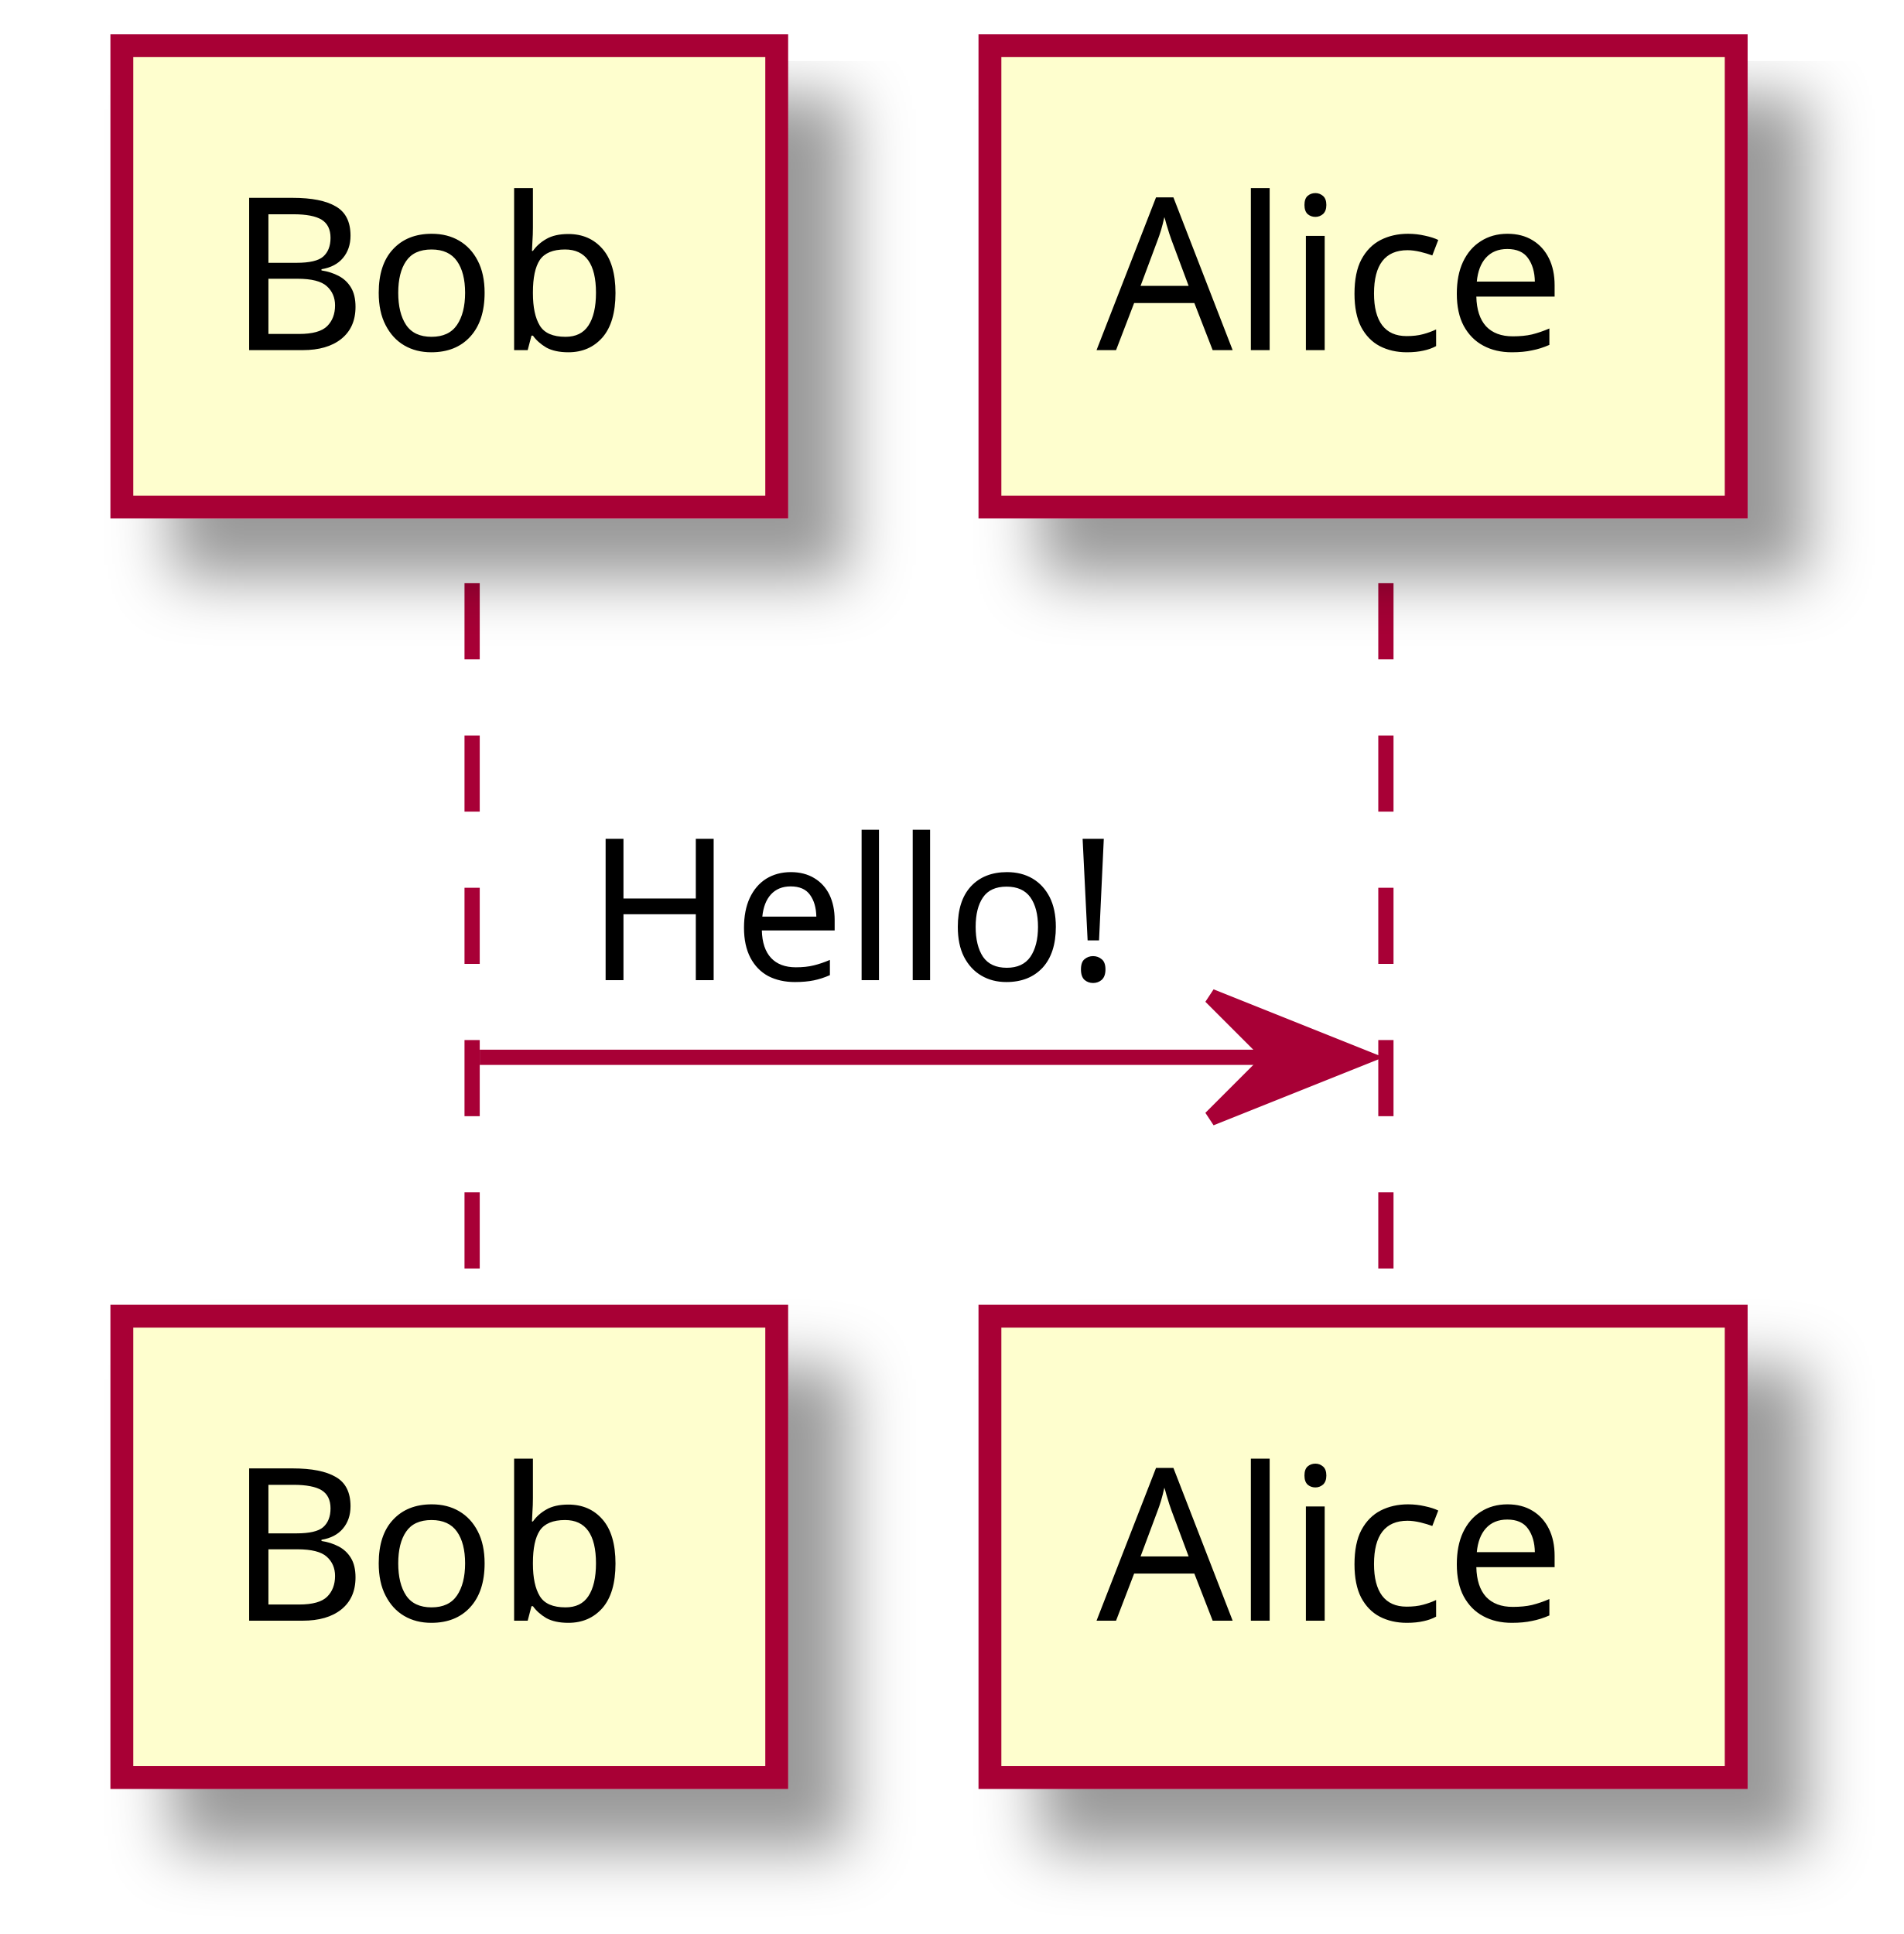
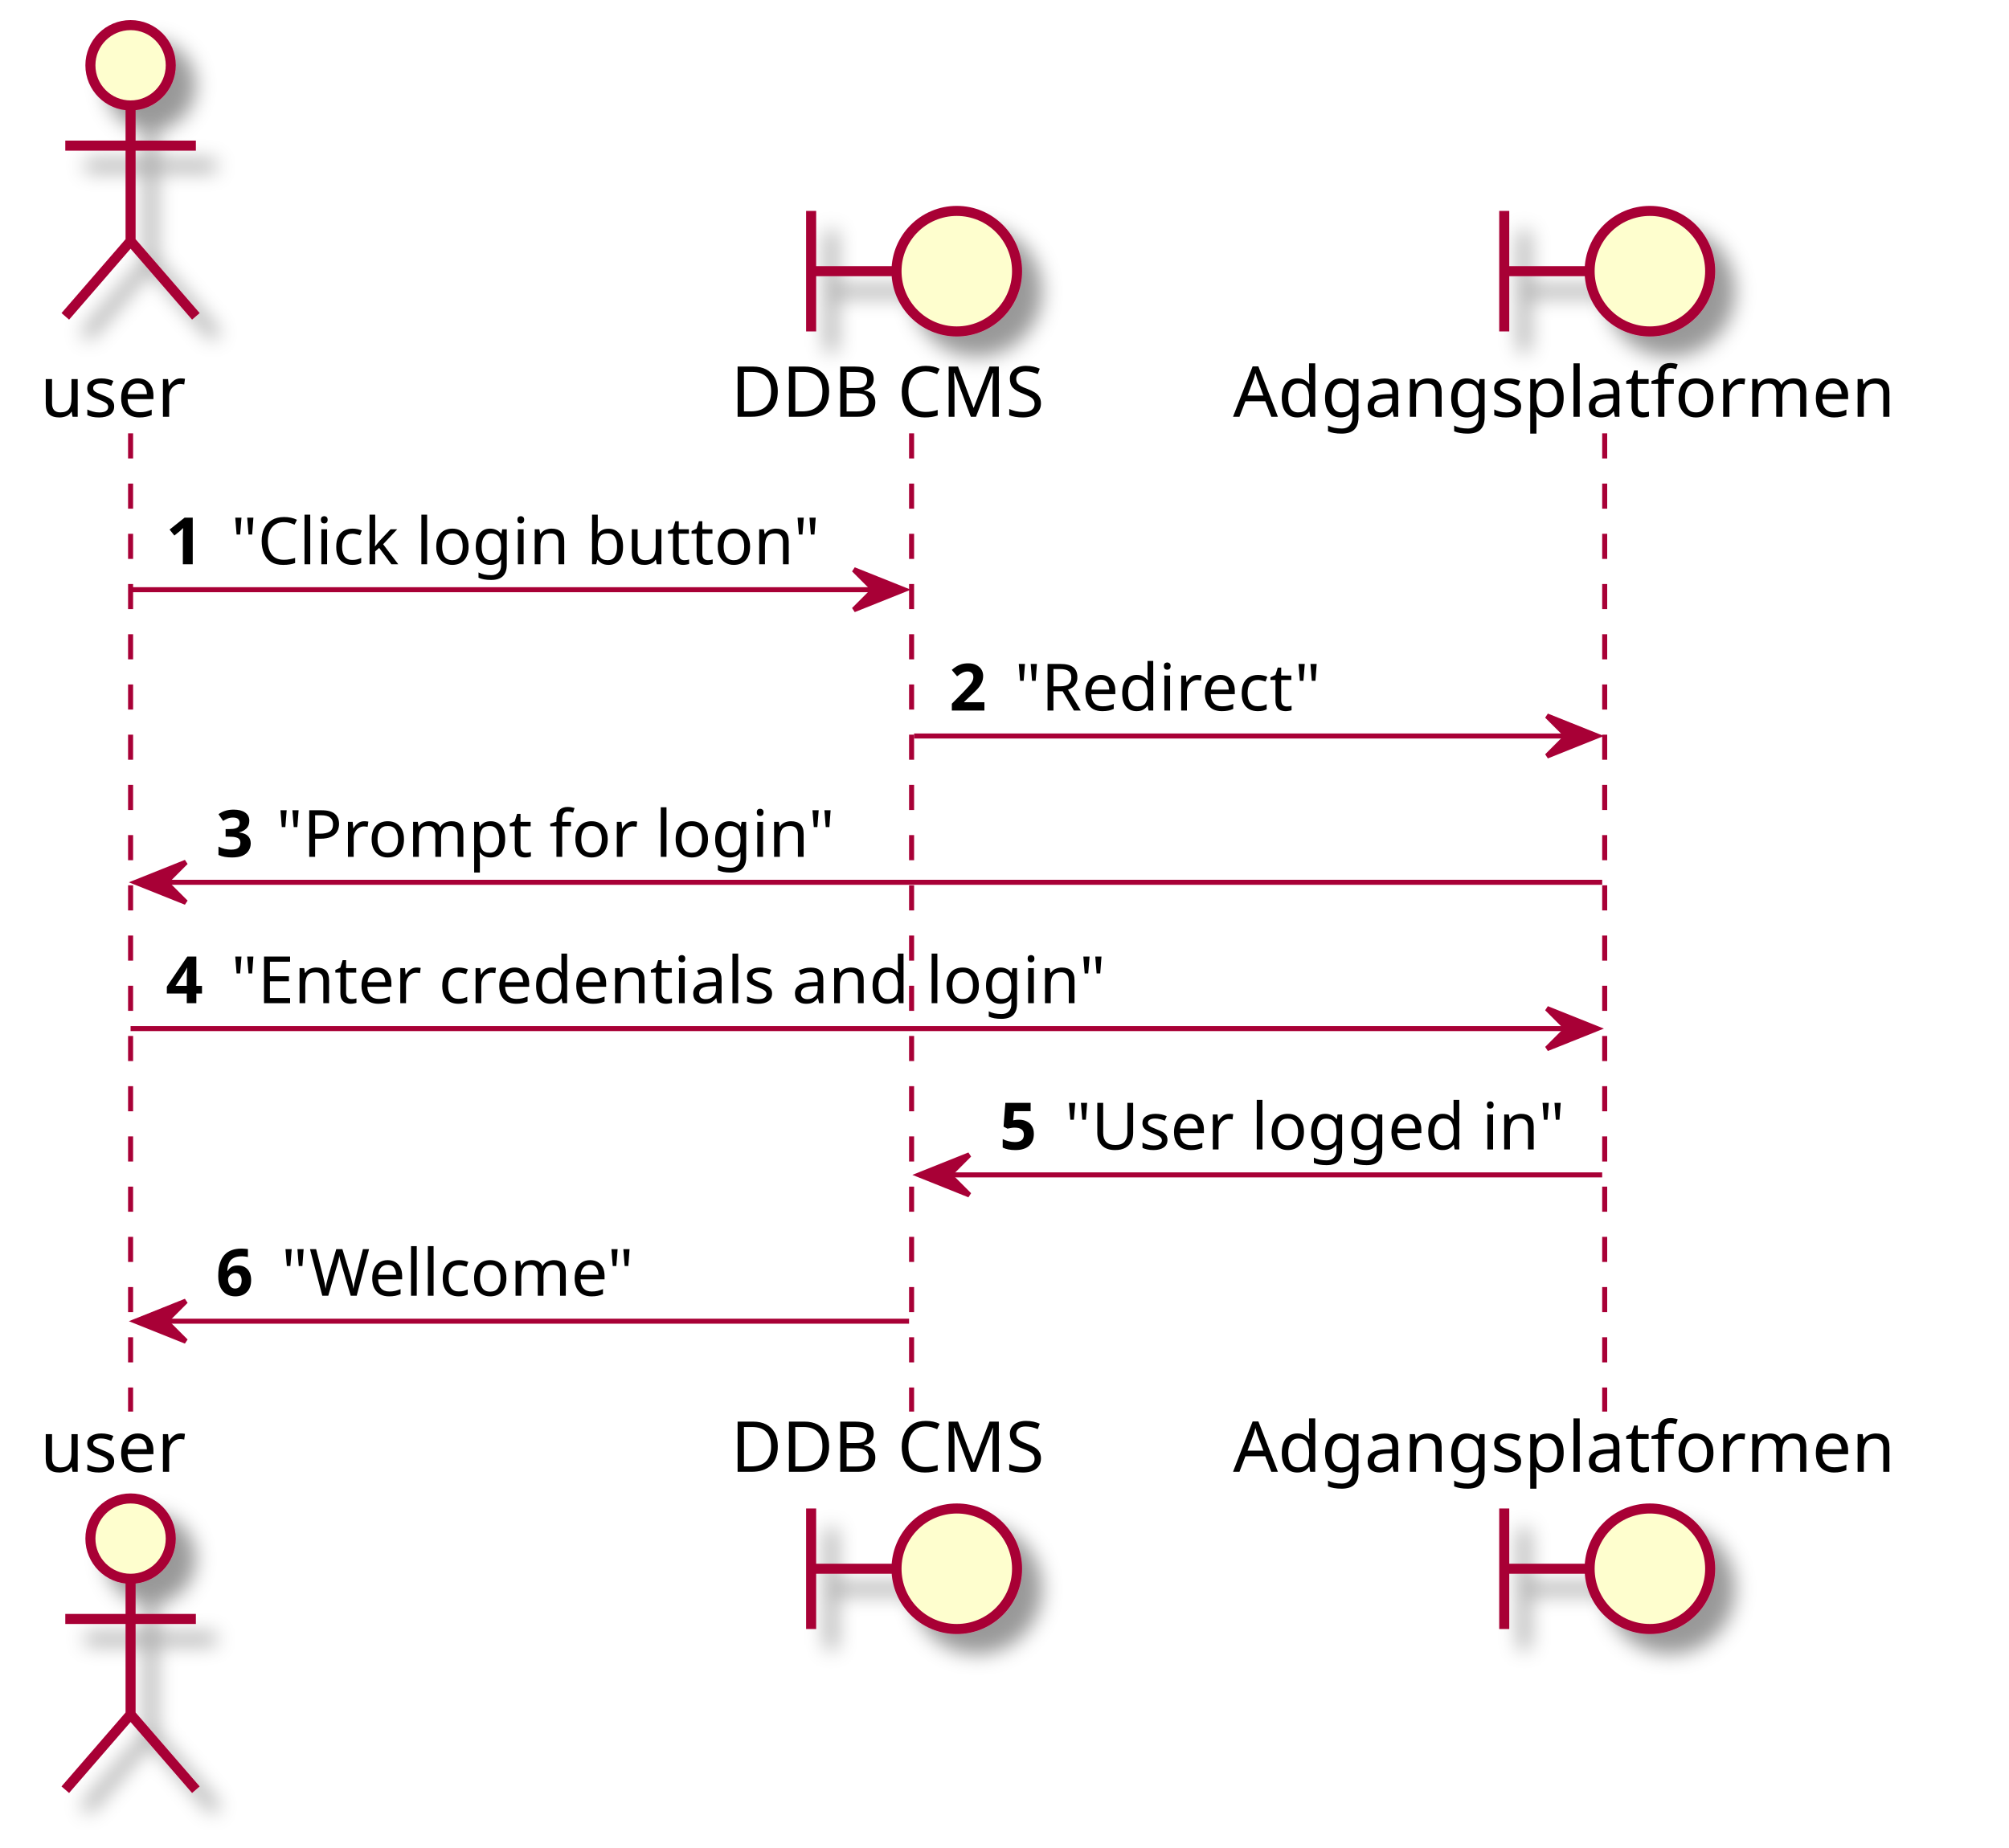
- <svg xmlns="http://www.w3.org/2000/svg" contentScriptType="application/ecmascript" contentStyleType="text/css" height="127px" preserveAspectRatio="none" style="width:125px;height:127px;" version="1.1" viewBox="0 0 125 127" width="125px" zoomAndPan="magnify">
+ <svg xmlns="http://www.w3.org/2000/svg" contentScriptType="application/ecmascript" contentStyleType="text/css" height="368px" preserveAspectRatio="none" style="width:400px;height:368px;" version="1.1" viewBox="0 0 400 368" width="400px" zoomAndPan="magnify">
  <defs>
-     <filter height="300%" id="fyebyl9lqtzmm" width="300%" x="-1" y="-1">
+     <filter height="300%" id="f1czyi5kyq5zix" width="300%" x="-1" y="-1">
      <feGaussianBlur result="blurOut" stdDeviation="2.0" />
      <feColorMatrix in="blurOut" result="blurOut2" type="matrix" values="0 0 0 0 0 0 0 0 0 0 0 0 0 0 0 0 0 0 .4 0" />
      <feOffset dx="4.0" dy="4.0" in="blurOut2" result="blurOut3" />
      <feBlend in="SourceGraphic" in2="blurOut3" mode="normal" />
    </filter>
  </defs>
  <g>
-     <line style="stroke: #A80036; stroke-width: 1.0; stroke-dasharray: 5.0,5.0;" x1="31" x2="31" y1="38.297" y2="87.43" />
-     <line style="stroke: #A80036; stroke-width: 1.0; stroke-dasharray: 5.0,5.0;" x1="91" x2="91" y1="38.297" y2="87.43" />
-     <rect fill="#FEFECE" filter="url(#fyebyl9lqtzmm)" height="30.297" style="stroke: #A80036; stroke-width: 1.5;" width="43" x="8" y="3" />
-     <text fill="#000000" font-family="sans-serif" font-size="14" lengthAdjust="spacingAndGlyphs" textLength="29" x="15" y="22.995">Bob</text>
-     <rect fill="#FEFECE" filter="url(#fyebyl9lqtzmm)" height="30.297" style="stroke: #A80036; stroke-width: 1.5;" width="43" x="8" y="86.43" />
-     <text fill="#000000" font-family="sans-serif" font-size="14" lengthAdjust="spacingAndGlyphs" textLength="29" x="15" y="106.425">Bob</text>
-     <rect fill="#FEFECE" filter="url(#fyebyl9lqtzmm)" height="30.297" style="stroke: #A80036; stroke-width: 1.5;" width="49" x="65" y="3" />
-     <text fill="#000000" font-family="sans-serif" font-size="14" lengthAdjust="spacingAndGlyphs" textLength="35" x="72" y="22.995">Alice</text>
-     <rect fill="#FEFECE" filter="url(#fyebyl9lqtzmm)" height="30.297" style="stroke: #A80036; stroke-width: 1.5;" width="49" x="65" y="86.43" />
-     <text fill="#000000" font-family="sans-serif" font-size="14" lengthAdjust="spacingAndGlyphs" textLength="35" x="72" y="106.425">Alice</text>
-     <polygon fill="#A80036" points="79.5,65.43,89.5,69.43,79.5,73.43,83.5,69.43" style="stroke: #A80036; stroke-width: 1.0;" />
-     <line style="stroke: #A80036; stroke-width: 1.0;" x1="31.5" x2="85.5" y1="69.43" y2="69.43" />
-     <text fill="#000000" font-family="sans-serif" font-size="13" lengthAdjust="spacingAndGlyphs" textLength="36" x="38.5" y="64.364">Hello!</text>
+     <line style="stroke: #A80036; stroke-width: 1.0; stroke-dasharray: 5.0,5.0;" x1="26" x2="26" y1="86.297" y2="281.094" />
+     <line style="stroke: #A80036; stroke-width: 1.0; stroke-dasharray: 5.0,5.0;" x1="181.5" x2="181.5" y1="86.297" y2="281.094" />
+     <line style="stroke: #A80036; stroke-width: 1.0; stroke-dasharray: 5.0,5.0;" x1="319.5" x2="319.5" y1="86.297" y2="281.094" />
+     <text fill="#000000" font-family="sans-serif" font-size="14" lengthAdjust="spacingAndGlyphs" textLength="30" x="8" y="82.995">user</text>
+     <ellipse cx="26" cy="13" fill="#FEFECE" filter="url(#f1czyi5kyq5zix)" rx="8" ry="8" style="stroke: #A80036; stroke-width: 2.0;" />
+     <path d="M26,21 L26,48 M13,29 L39,29 M26,48 L13,63 M26,48 L39,63 " fill="none" filter="url(#f1czyi5kyq5zix)" style="stroke: #A80036; stroke-width: 2.0;" />
+     <text fill="#000000" font-family="sans-serif" font-size="14" lengthAdjust="spacingAndGlyphs" textLength="30" x="8" y="293.089">user</text>
+     <ellipse cx="26" cy="306.391" fill="#FEFECE" filter="url(#f1czyi5kyq5zix)" rx="8" ry="8" style="stroke: #A80036; stroke-width: 2.0;" />
+     <path d="M26,314.391 L26,341.391 M13,322.391 L39,322.391 M26,341.391 L13,356.391 M26,341.391 L39,356.391 " fill="none" filter="url(#f1czyi5kyq5zix)" style="stroke: #A80036; stroke-width: 2.0;" />
+     <text fill="#000000" font-family="sans-serif" font-size="14" lengthAdjust="spacingAndGlyphs" textLength="67" x="145.5" y="82.995">DDB CMS</text>
+     <path d="M161.5,42 L161.5,66 M161.5,54 L178.5,54 " fill="none" filter="url(#f1czyi5kyq5zix)" style="stroke: #A80036; stroke-width: 2.0;" />
+     <ellipse cx="190.5" cy="54" fill="#FEFECE" filter="url(#f1czyi5kyq5zix)" rx="12" ry="12" style="stroke: #A80036; stroke-width: 2.0;" />
+     <text fill="#000000" font-family="sans-serif" font-size="14" lengthAdjust="spacingAndGlyphs" textLength="67" x="145.5" y="293.089">DDB CMS</text>
+     <path d="M161.5,300.391 L161.5,324.391 M161.5,312.391 L178.5,312.391 " fill="none" filter="url(#f1czyi5kyq5zix)" style="stroke: #A80036; stroke-width: 2.0;" />
+     <ellipse cx="190.5" cy="312.391" fill="#FEFECE" filter="url(#f1czyi5kyq5zix)" rx="12" ry="12" style="stroke: #A80036; stroke-width: 2.0;" />
+     <text fill="#000000" font-family="sans-serif" font-size="14" lengthAdjust="spacingAndGlyphs" textLength="143" x="245.5" y="82.995">Adgangsplatformen</text>
+     <path d="M299.5,42 L299.5,66 M299.5,54 L316.5,54 " fill="none" filter="url(#f1czyi5kyq5zix)" style="stroke: #A80036; stroke-width: 2.0;" />
+     <ellipse cx="328.5" cy="54" fill="#FEFECE" filter="url(#f1czyi5kyq5zix)" rx="12" ry="12" style="stroke: #A80036; stroke-width: 2.0;" />
+     <text fill="#000000" font-family="sans-serif" font-size="14" lengthAdjust="spacingAndGlyphs" textLength="143" x="245.5" y="293.089">Adgangsplatformen</text>
+     <path d="M299.5,300.391 L299.5,324.391 M299.5,312.391 L316.5,312.391 " fill="none" filter="url(#f1czyi5kyq5zix)" style="stroke: #A80036; stroke-width: 2.0;" />
+     <ellipse cx="328.5" cy="312.391" fill="#FEFECE" filter="url(#f1czyi5kyq5zix)" rx="12" ry="12" style="stroke: #A80036; stroke-width: 2.0;" />
+     <polygon fill="#A80036" points="170,113.43,180,117.43,170,121.43,174,117.43" style="stroke: #A80036; stroke-width: 1.0;" />
+     <line style="stroke: #A80036; stroke-width: 1.0;" x1="26" x2="176" y1="117.43" y2="117.43" />
+     <text fill="#000000" font-family="sans-serif" font-size="13" font-weight="bold" lengthAdjust="spacingAndGlyphs" textLength="9" x="33" y="112.364">1</text>
+     <text fill="#000000" font-family="sans-serif" font-size="13" lengthAdjust="spacingAndGlyphs" textLength="119" x="46" y="112.364">"Click login button"</text>
+     <polygon fill="#A80036" points="308,142.562,318,146.562,308,150.562,312,146.562" style="stroke: #A80036; stroke-width: 1.0;" />
+     <line style="stroke: #A80036; stroke-width: 1.0;" x1="182" x2="314" y1="146.562" y2="146.562" />
+     <text fill="#000000" font-family="sans-serif" font-size="13" font-weight="bold" lengthAdjust="spacingAndGlyphs" textLength="9" x="189" y="141.497">2</text>
+     <text fill="#000000" font-family="sans-serif" font-size="13" lengthAdjust="spacingAndGlyphs" textLength="63" x="202" y="141.497">"Redirect"</text>
+     <polygon fill="#A80036" points="37,171.695,27,175.695,37,179.695,33,175.695" style="stroke: #A80036; stroke-width: 1.0;" />
+     <line style="stroke: #A80036; stroke-width: 1.0;" x1="31" x2="319" y1="175.695" y2="175.695" />
+     <text fill="#000000" font-family="sans-serif" font-size="13" font-weight="bold" lengthAdjust="spacingAndGlyphs" textLength="8" x="43" y="170.629">3</text>
+     <text fill="#000000" font-family="sans-serif" font-size="13" lengthAdjust="spacingAndGlyphs" textLength="113" x="55" y="170.629">"Prompt for login"</text>
+     <polygon fill="#A80036" points="308,200.828,318,204.828,308,208.828,312,204.828" style="stroke: #A80036; stroke-width: 1.0;" />
+     <line style="stroke: #A80036; stroke-width: 1.0;" x1="26" x2="314" y1="204.828" y2="204.828" />
+     <text fill="#000000" font-family="sans-serif" font-size="13" font-weight="bold" lengthAdjust="spacingAndGlyphs" textLength="9" x="33" y="199.762">4</text>
+     <text fill="#000000" font-family="sans-serif" font-size="13" lengthAdjust="spacingAndGlyphs" textLength="180" x="46" y="199.762">"Enter credentials and login"</text>
+     <polygon fill="#A80036" points="193,229.961,183,233.961,193,237.961,189,233.961" style="stroke: #A80036; stroke-width: 1.0;" />
+     <line style="stroke: #A80036; stroke-width: 1.0;" x1="187" x2="319" y1="233.961" y2="233.961" />
+     <text fill="#000000" font-family="sans-serif" font-size="13" font-weight="bold" lengthAdjust="spacingAndGlyphs" textLength="9" x="199" y="228.895">5</text>
+     <text fill="#000000" font-family="sans-serif" font-size="13" lengthAdjust="spacingAndGlyphs" textLength="101" x="212" y="228.895">"User logged in"</text>
+     <polygon fill="#A80036" points="37,259.094,27,263.094,37,267.094,33,263.094" style="stroke: #A80036; stroke-width: 1.0;" />
+     <line style="stroke: #A80036; stroke-width: 1.0;" x1="31" x2="181" y1="263.094" y2="263.094" />
+     <text fill="#000000" font-family="sans-serif" font-size="13" font-weight="bold" lengthAdjust="spacingAndGlyphs" textLength="9" x="43" y="258.028">6</text>
+     <text fill="#000000" font-family="sans-serif" font-size="13" lengthAdjust="spacingAndGlyphs" textLength="73" x="56" y="258.028">"Wellcome"</text>
  </g>
</svg>
